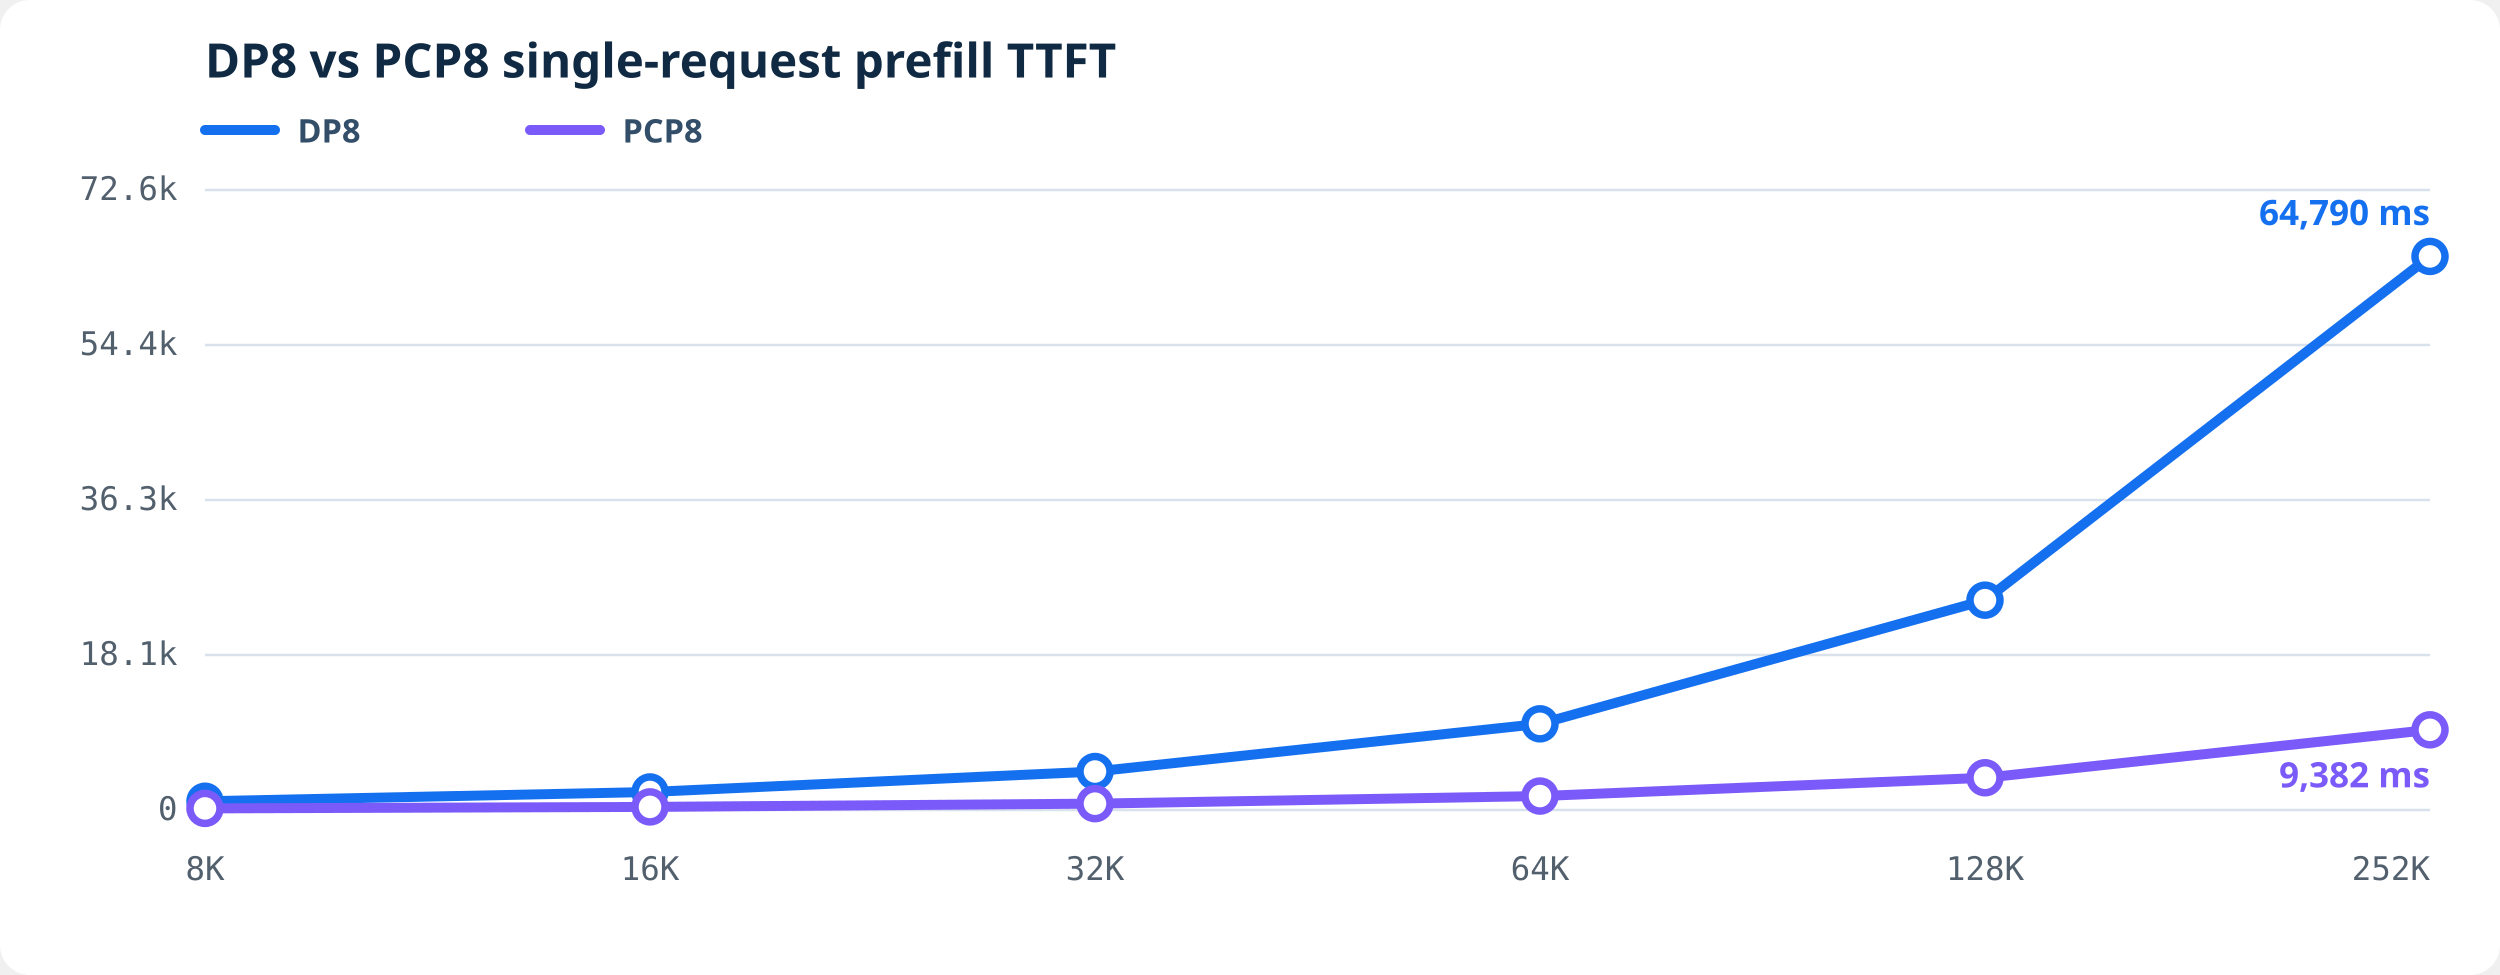
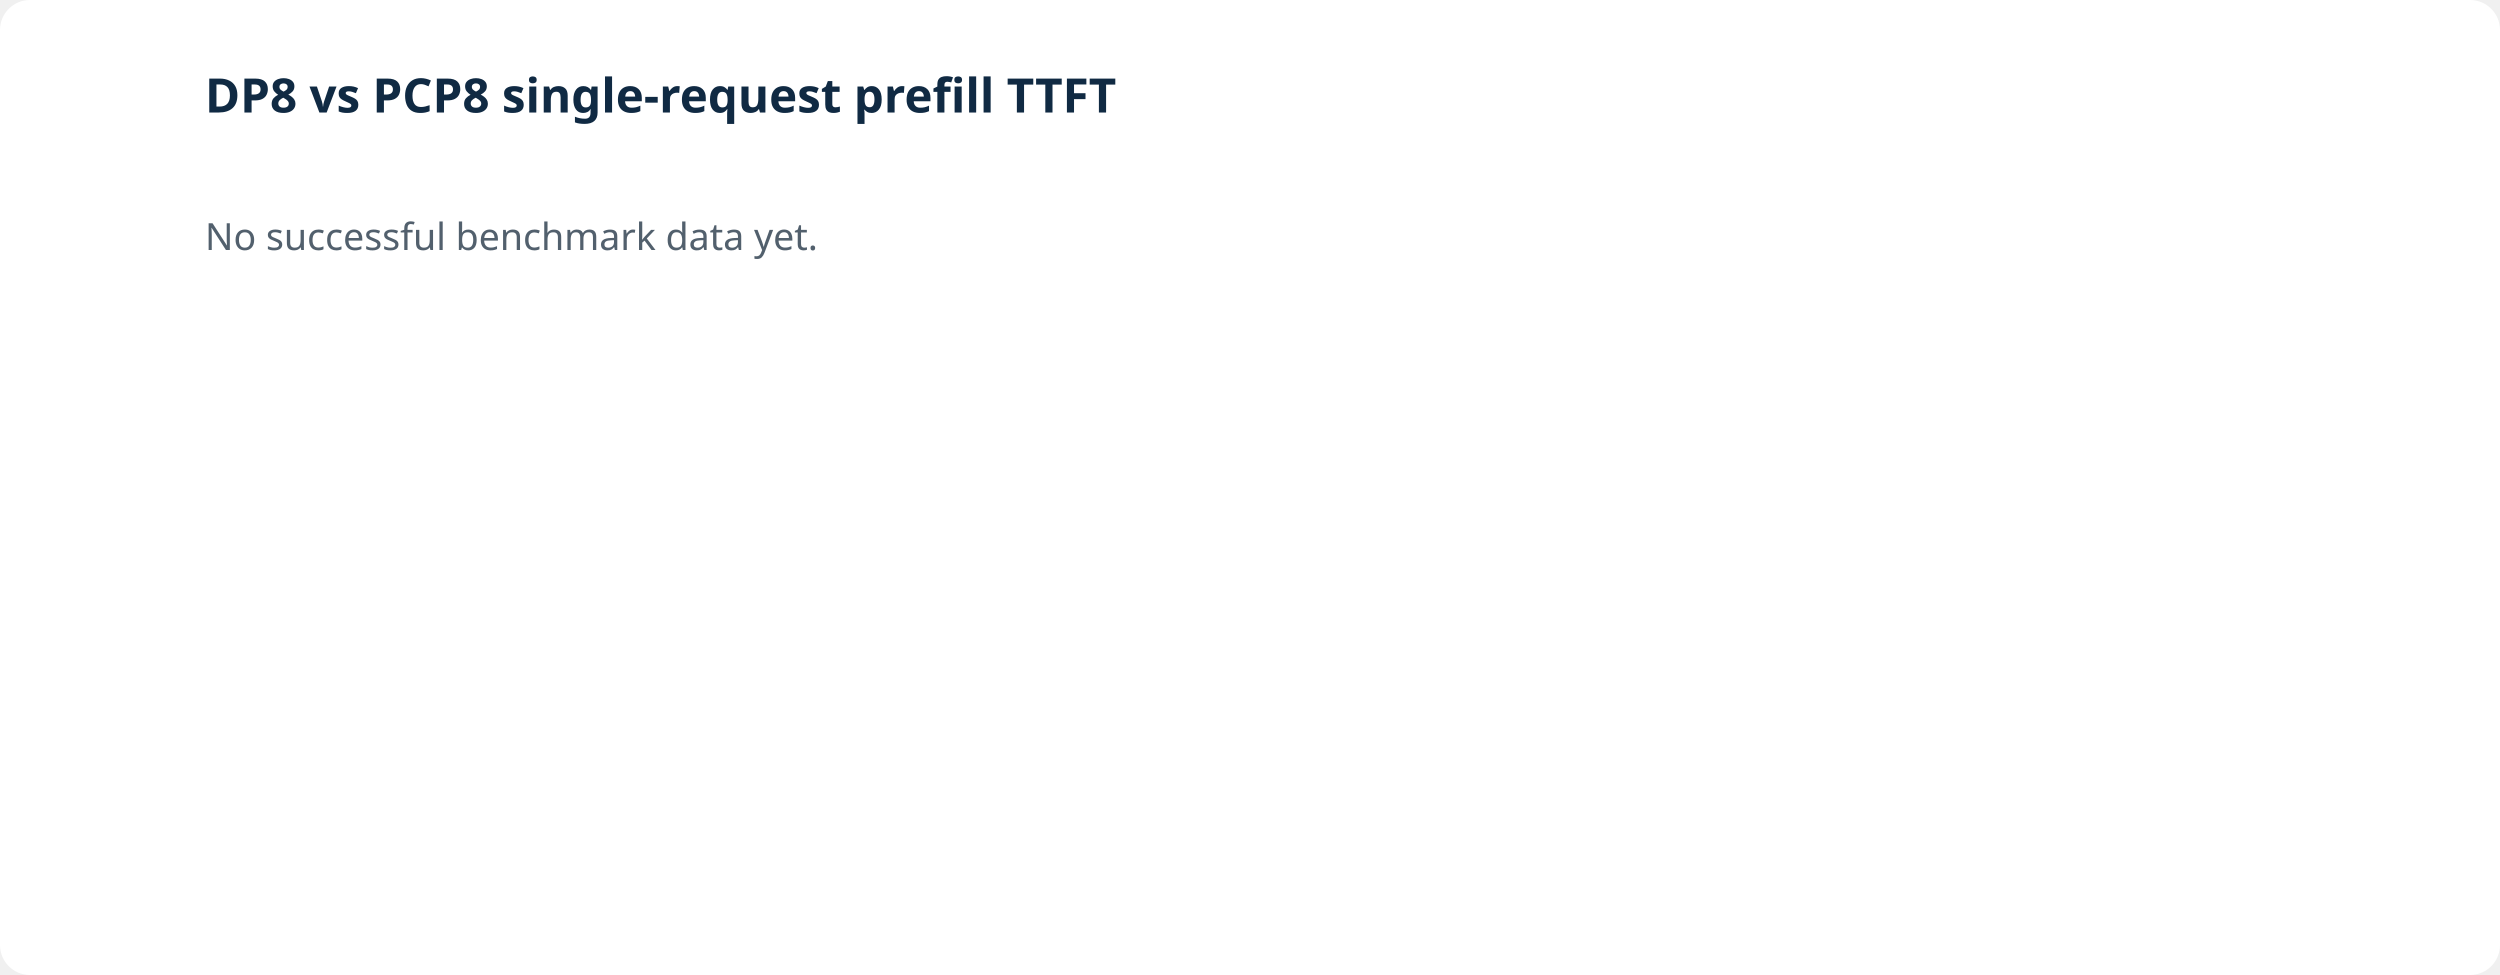
<svg xmlns="http://www.w3.org/2000/svg" viewBox="0 0 1000 390" role="img" aria-labelledby="prefill-ttft-title prefill-ttft-desc">
-   <style>.bg{fill:#fff}.grid{stroke:#d9e2ec;stroke-width:1}.axis{fill:#52606d;font:13px ui-monospace,SFMono-Regular,Consolas,monospace}.heading{fill:#102a43;font:600 19px system-ui,sans-serif}.line{fill:none;stroke-width:4;stroke-linejoin:round;stroke-linecap:round}.dot{fill:#fff;stroke-width:3}.latest{stroke-width:3}.legend{fill:#334e68;font:600 13px system-ui,sans-serif}.value{font:600 14px system-ui,sans-serif}</style>
-   <rect class="bg" width="1000" height="390" rx="12" />
-   <text class="heading" x="82" y="31">DP8 vs PCP8 single-request prefill TTFT</text>
-   <line x1="82" y1="52" x2="110" y2="52" stroke="#1570ef" stroke-width="4" stroke-linecap="round" />
-   <text class="legend" x="119" y="57">DP8</text>
-   <line x1="212" y1="52" x2="240" y2="52" stroke="#7a5af8" stroke-width="4" stroke-linecap="round" />
-   <text class="legend" x="249" y="57">PCP8</text>
-   <line class="grid" x1="82" y1="324.00" x2="972" y2="324.00" />
-   <text class="axis" text-anchor="end" x="71" y="328.00">0</text>
-   <line class="grid" x1="82" y1="262.00" x2="972" y2="262.00" />
-   <text class="axis" text-anchor="end" x="71" y="266.00">18.1k</text>
-   <line class="grid" x1="82" y1="200.00" x2="972" y2="200.00" />
-   <text class="axis" text-anchor="end" x="71" y="204.00">36.3k</text>
-   <line class="grid" x1="82" y1="138.00" x2="972" y2="138.00" />
-   <text class="axis" text-anchor="end" x="71" y="142.00">54.4k</text>
-   <line class="grid" x1="82" y1="76.00" x2="972" y2="76.00" />
-   <text class="axis" text-anchor="end" x="71" y="80.00">72.6k</text>
-   <text class="axis" text-anchor="middle" x="82.00" y="352">8K</text>
-   <text class="axis" text-anchor="middle" x="260.00" y="352">16K</text>
-   <text class="axis" text-anchor="middle" x="438.00" y="352">32K</text>
-   <text class="axis" text-anchor="middle" x="616.00" y="352">64K</text>
-   <text class="axis" text-anchor="middle" x="794.00" y="352">128K</text>
-   <text class="axis" text-anchor="end" x="972.00" y="352">252K</text>
-   <polyline class="line" stroke="#1570ef" points="82.00,320.50 260.00,316.79 438.00,308.61 616.00,289.53 794.00,240.07 972.00,102.57" />
-   <circle class="dot" fill="#fff" stroke="#1570ef" cx="82.00" cy="320.50" r="6" />
-   <circle class="dot" fill="#fff" stroke="#1570ef" cx="260.00" cy="316.79" r="6" />
-   <circle class="dot" fill="#fff" stroke="#1570ef" cx="438.00" cy="308.61" r="6" />
-   <circle class="dot" fill="#fff" stroke="#1570ef" cx="616.00" cy="289.53" r="6" />
-   <circle class="dot" fill="#fff" stroke="#1570ef" cx="794.00" cy="240.07" r="6" />
-   <circle class="dot latest" fill="#1570ef" stroke="#1570ef" cx="972.00" cy="102.57" r="6" />
-   <text class="value" fill="#1570ef" text-anchor="end" x="972.00" y="90.00">64,790 ms</text>
-   <polyline class="line" stroke="#7a5af8" points="82.00,323.36 260.00,322.76 438.00,321.46 616.00,318.42 794.00,311.10 972.00,291.93" />
-   <circle class="dot" fill="#fff" stroke="#7a5af8" cx="82.00" cy="323.36" r="6" />
-   <circle class="dot" fill="#fff" stroke="#7a5af8" cx="260.00" cy="322.76" r="6" />
-   <circle class="dot" fill="#fff" stroke="#7a5af8" cx="438.00" cy="321.46" r="6" />
-   <circle class="dot" fill="#fff" stroke="#7a5af8" cx="616.00" cy="318.42" r="6" />
-   <circle class="dot" fill="#fff" stroke="#7a5af8" cx="794.00" cy="311.10" r="6" />
-   <circle class="dot latest" fill="#7a5af8" stroke="#7a5af8" cx="972.00" cy="291.93" r="6" />
-   <text class="value" fill="#7a5af8" text-anchor="end" x="972.00" y="314.93">9,382 ms</text>
+   <rect fill="#fff" width="1000" height="390" rx="12" />
+   <text fill="#102a43" font-family="system-ui,sans-serif" font-size="19" font-weight="600" x="82" y="45">DP8 vs PCP8 single-request prefill TTFT</text>
+   <text fill="#52606d" font-family="system-ui,sans-serif" font-size="15" x="82" y="100">No successful benchmark data yet.</text>
</svg>
